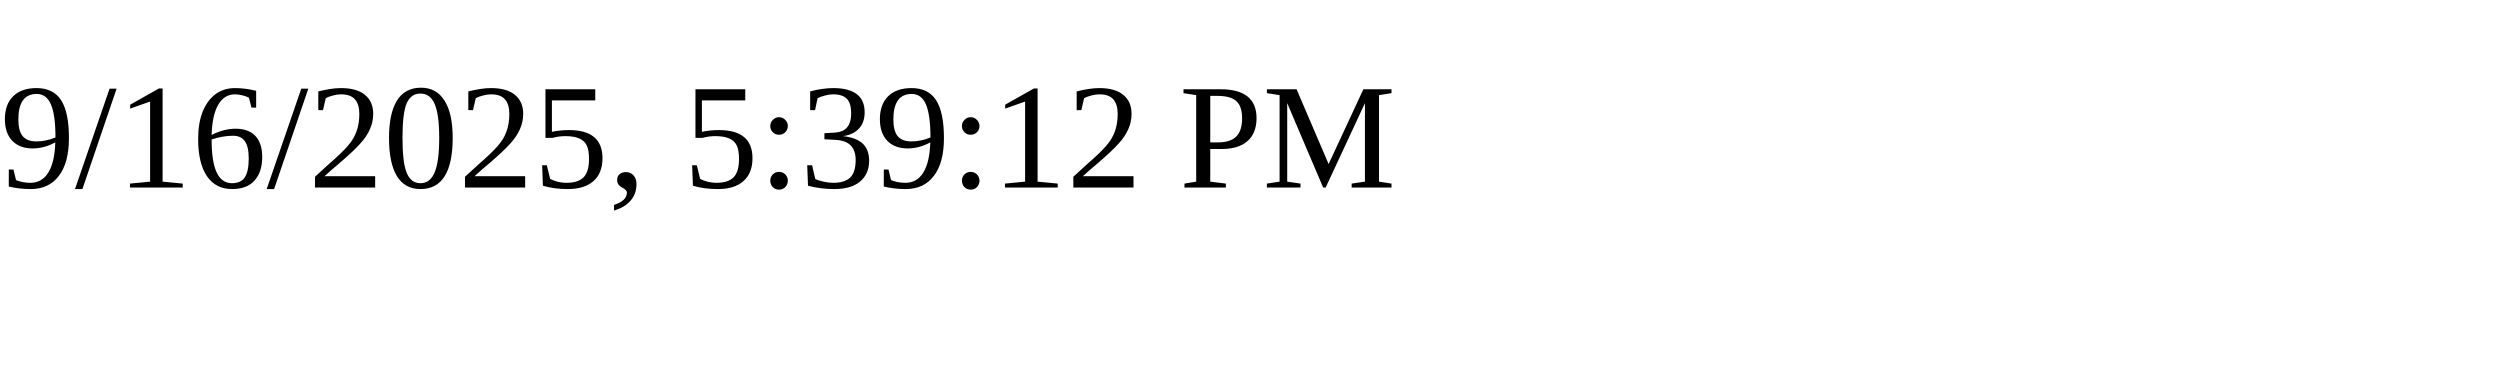
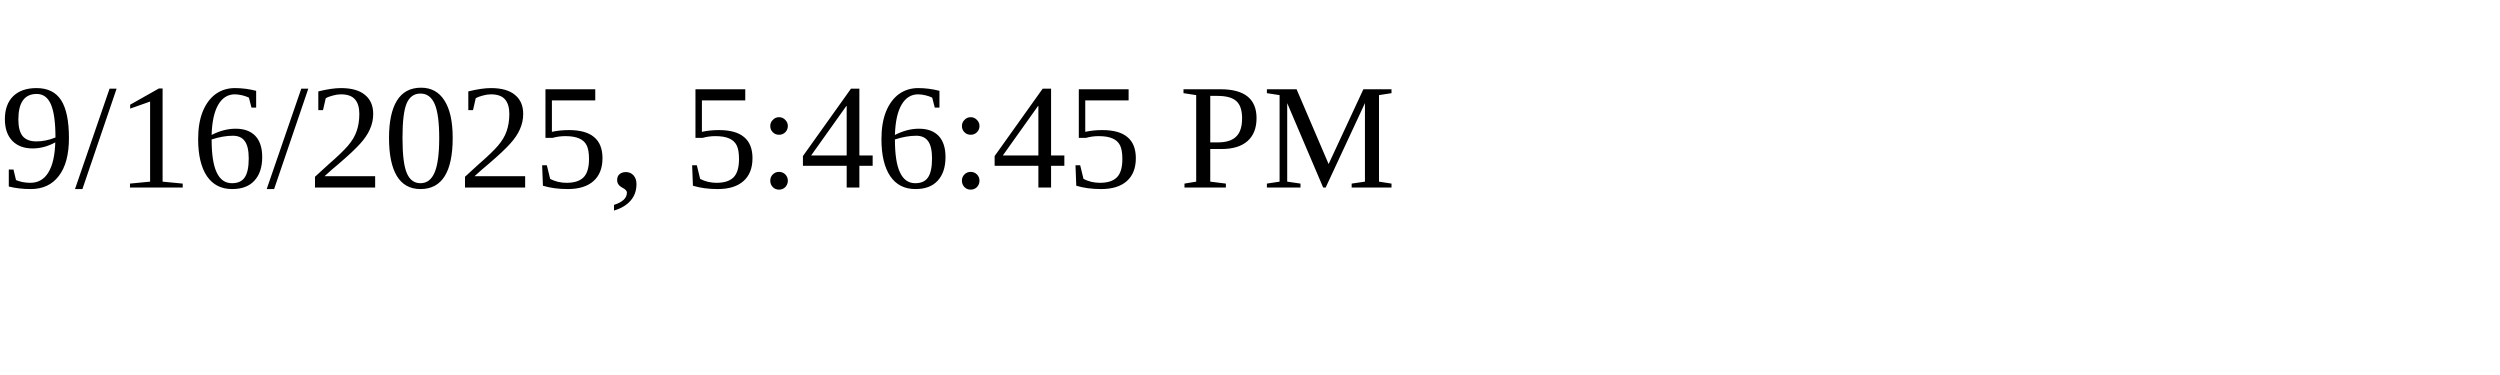
<svg xmlns="http://www.w3.org/2000/svg" height="30" width="200">
-   <text x="0" y="15">9/16/2025, 5:39:12 PM</text>
+   <text x="0" y="15">9/16/2025, 5:46:45 PM</text>
</svg>
